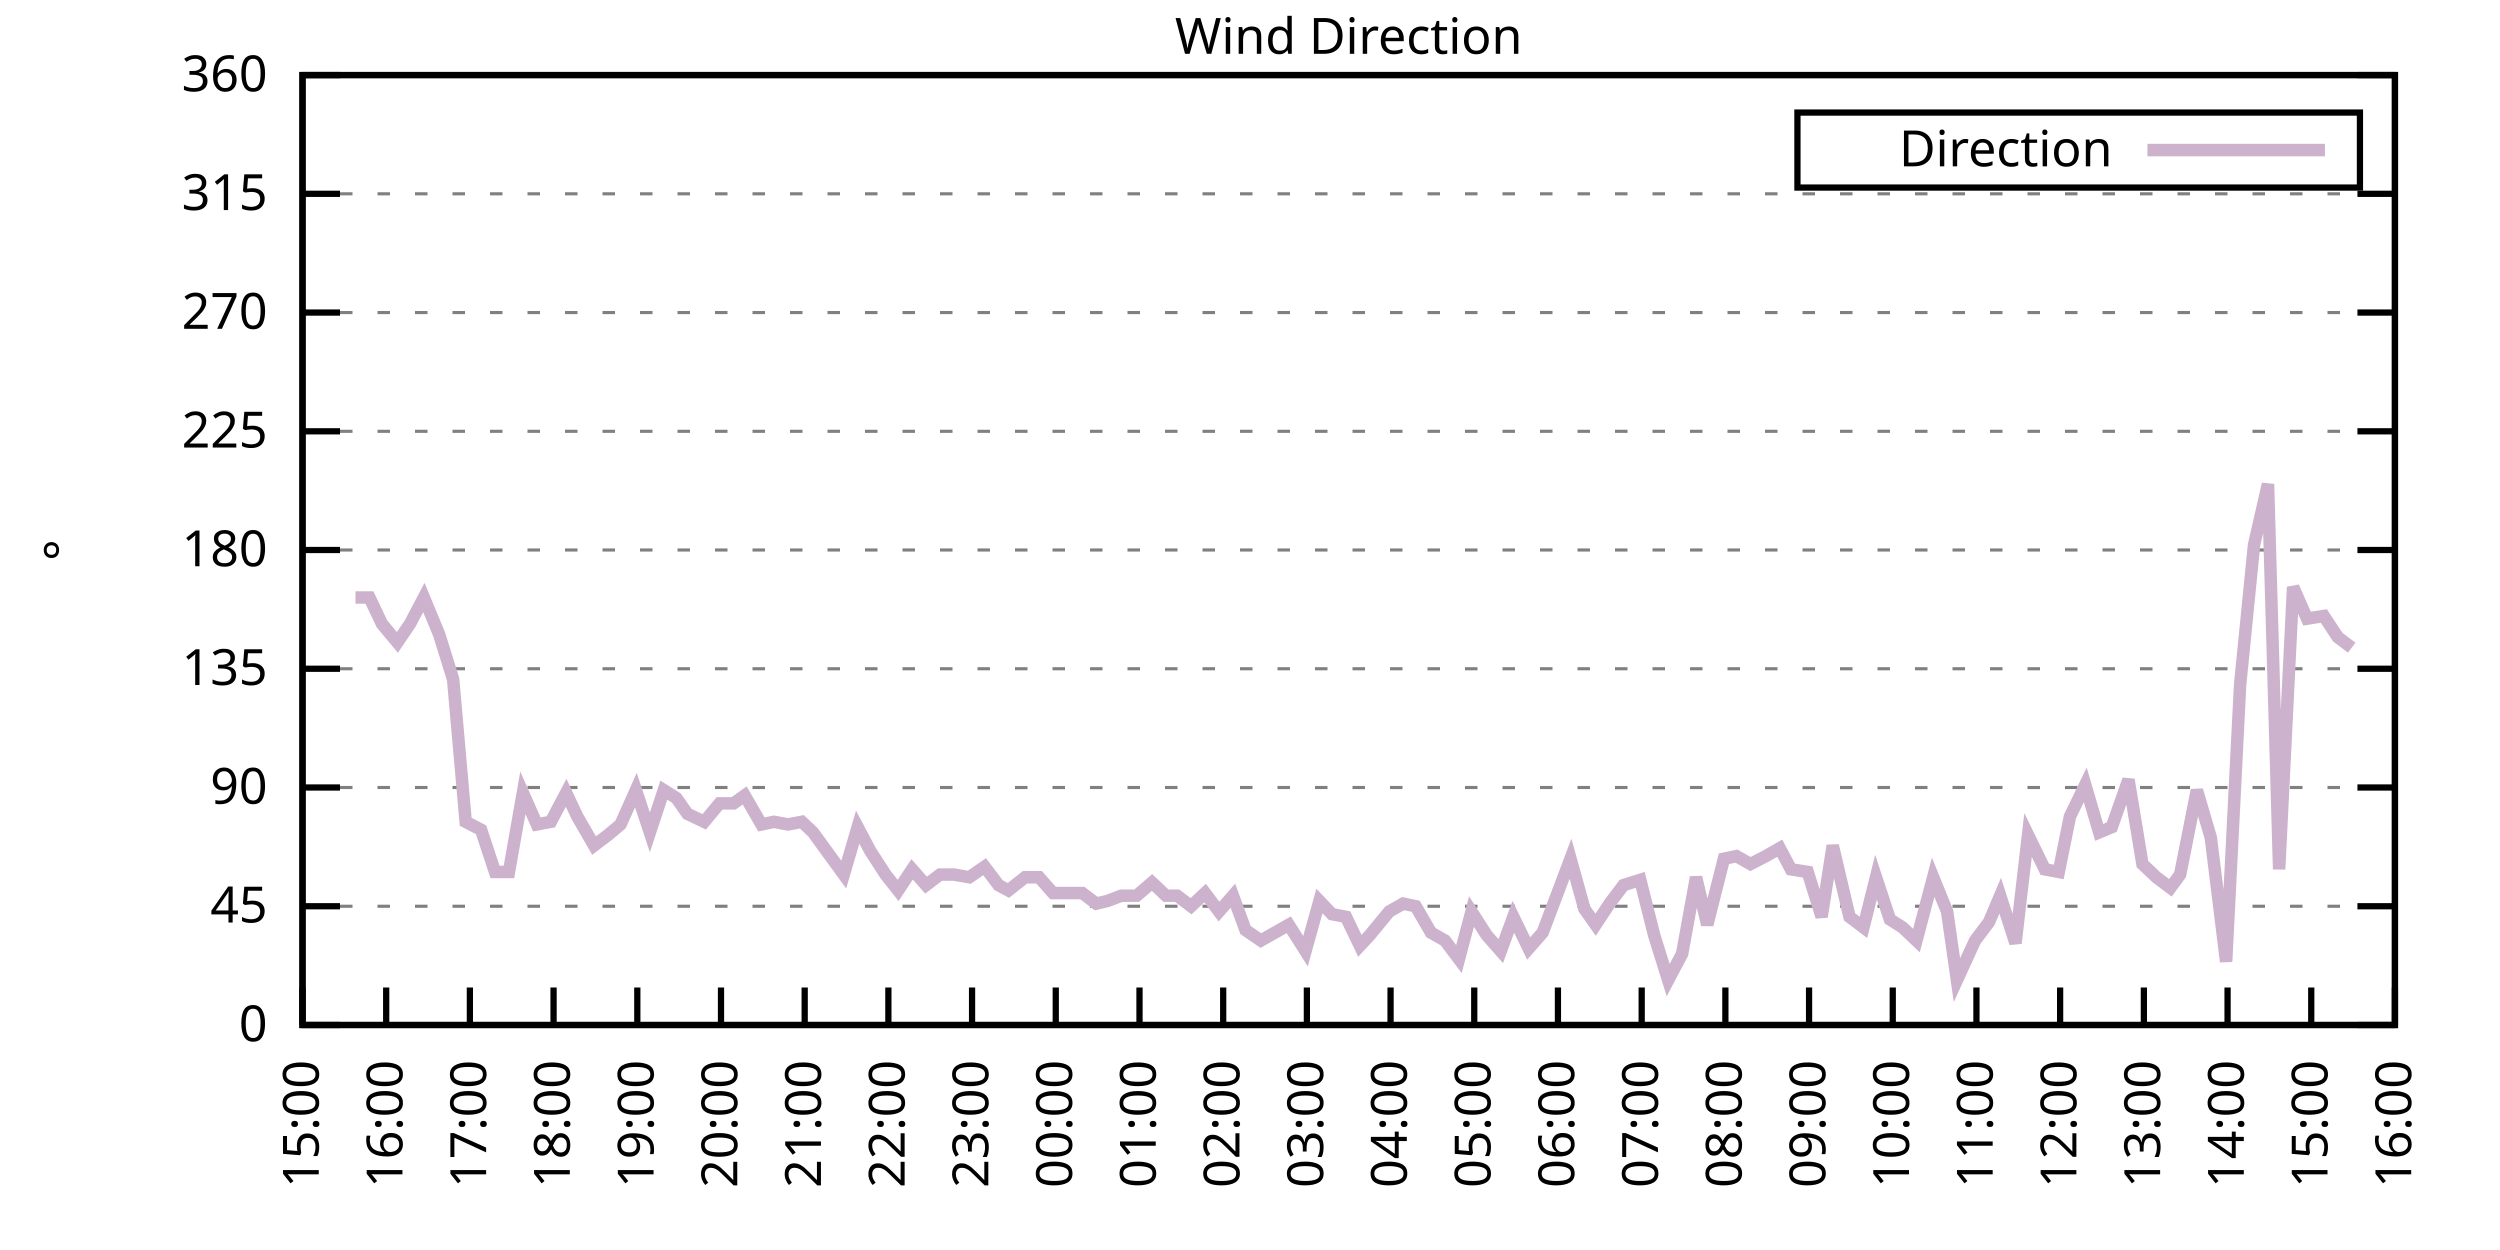
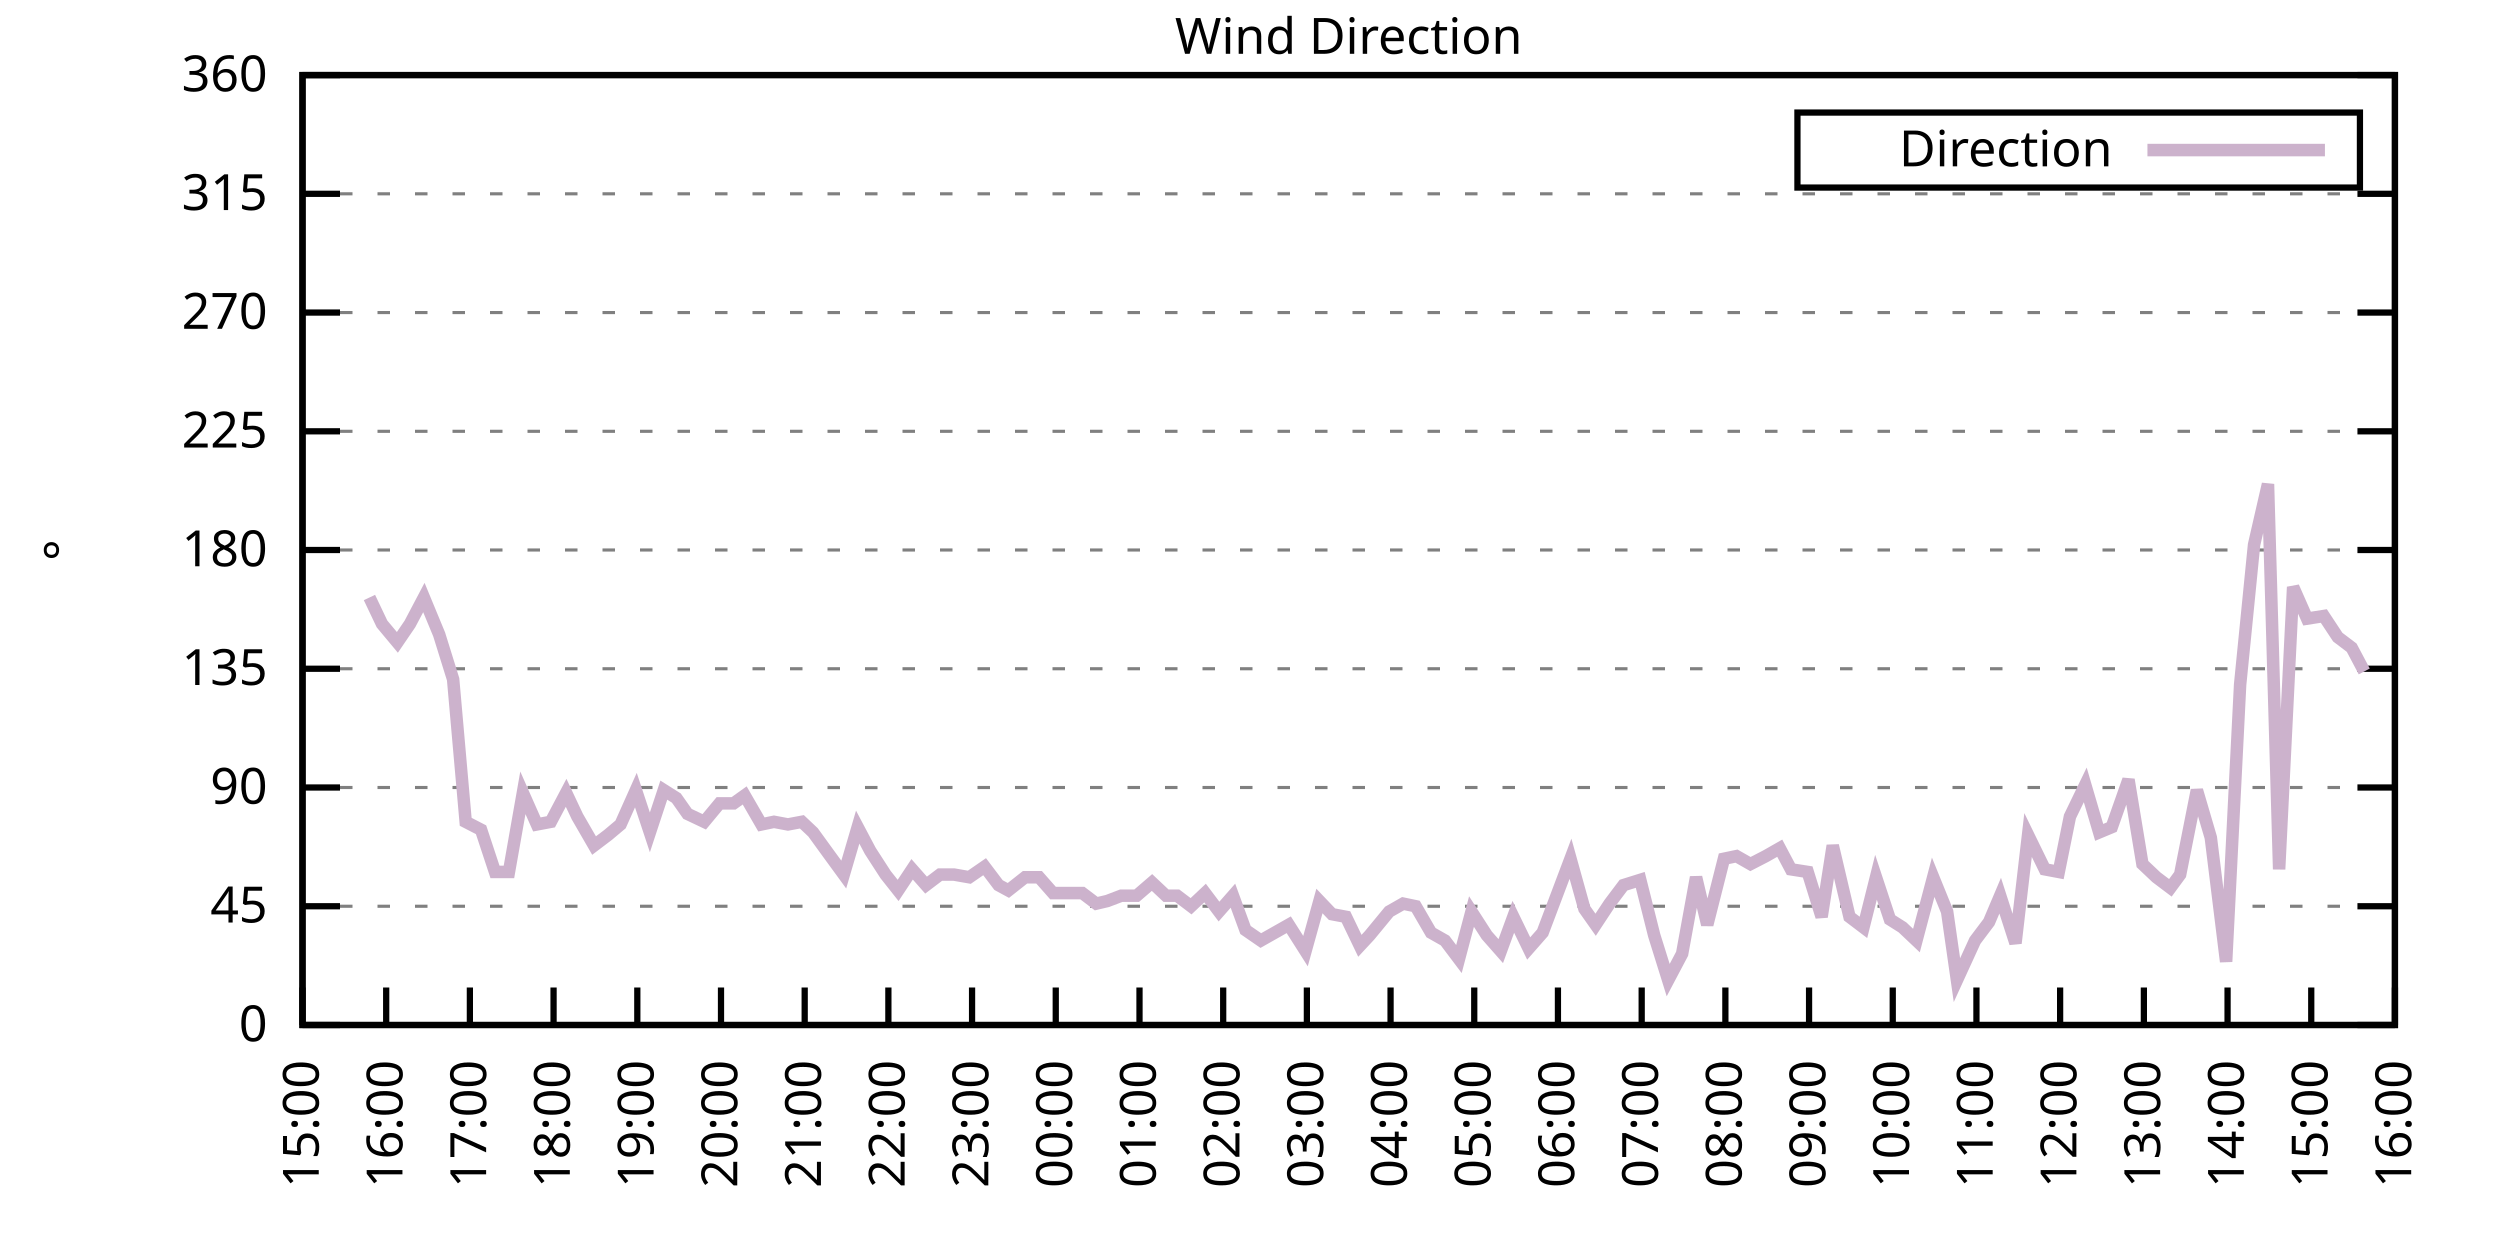
<svg xmlns="http://www.w3.org/2000/svg" xmlns:xlink="http://www.w3.org/1999/xlink" width="400" height="200" viewBox="0 0 400 200">
  <g id="gnuplot_canvas">
    <rect x="0" y="0" width="400" height="200" fill="none" />
    <defs>
      <circle id="gpDot" r="0.5" stroke-width="0.5" stroke="currentColor" />
      <path id="gpPt0" stroke-width="0.333" stroke="currentColor" d="M-1,0 h2 M0,-1 v2" />
      <path id="gpPt1" stroke-width="0.333" stroke="currentColor" d="M-1,-1 L1,1 M1,-1 L-1,1" />
      <path id="gpPt2" stroke-width="0.333" stroke="currentColor" d="M-1,0 L1,0 M0,-1 L0,1 M-1,-1 L1,1 M-1,1 L1,-1" />
      <rect id="gpPt3" stroke-width="0.333" stroke="currentColor" x="-1" y="-1" width="2" height="2" />
      <rect id="gpPt4" stroke-width="0.333" stroke="currentColor" fill="currentColor" x="-1" y="-1" width="2" height="2" />
      <circle id="gpPt5" stroke-width="0.333" stroke="currentColor" cx="0" cy="0" r="1" />
      <use xlink:href="#gpPt5" id="gpPt6" fill="currentColor" stroke="none" />
      <path id="gpPt7" stroke-width="0.333" stroke="currentColor" d="M0,-1.33 L-1.33,0.67 L1.33,0.67 z" />
      <use xlink:href="#gpPt7" id="gpPt8" fill="currentColor" stroke="none" />
      <use xlink:href="#gpPt7" id="gpPt9" stroke="currentColor" transform="rotate(180)" />
      <use xlink:href="#gpPt9" id="gpPt10" fill="currentColor" stroke="none" />
      <use xlink:href="#gpPt3" id="gpPt11" stroke="currentColor" transform="rotate(45)" />
      <use xlink:href="#gpPt11" id="gpPt12" fill="currentColor" stroke="none" />
      <path id="gpPt13" stroke-width="0.333" stroke="currentColor" d="M0,1.330 L1.265,0.411 L0.782,-1.067 L-0.782,-1.076 L-1.265,0.411 z" />
      <use xlink:href="#gpPt13" id="gpPt14" fill="currentColor" stroke="none" />
      <filter id="textbox" filterUnits="objectBoundingBox" x="0" y="0" height="1" width="1">
        <feFlood flood-color="white" flood-opacity="1" result="bgnd" />
        <feComposite in="SourceGraphic" in2="bgnd" operator="atop" />
      </filter>
      <filter id="greybox" filterUnits="objectBoundingBox" x="0" y="0" height="1" width="1">
        <feFlood flood-color="lightgrey" flood-opacity="1" result="grey" />
        <feComposite in="SourceGraphic" in2="grey" operator="atop" />
      </filter>
    </defs>
    <g fill="none" color="white" stroke="currentColor" stroke-width="1.00" stroke-linecap="butt" stroke-linejoin="miter">
</g>
    <g fill="none" color="black" stroke="currentColor" stroke-width="1.00" stroke-linecap="butt" stroke-linejoin="miter">
      <g stroke="none" shape-rendering="crispEdges">
        <polygon fill="rgb(255, 255, 255)" points="48.40,164.00 383.18,164.00 383.18,12.02 48.40,12.02 " />
      </g>
    </g>
    <g fill="none" color="black" stroke="currentColor" stroke-width="1.00" stroke-linecap="butt" stroke-linejoin="miter">
</g>
    <g fill="none" color="black" stroke="black" stroke-width="0.50" stroke-linecap="butt" stroke-linejoin="miter">
</g>
    <g fill="none" color="gray" stroke="currentColor" stroke-width="0.50" stroke-linecap="butt" stroke-linejoin="miter">
      <path stroke="gray" stroke-dasharray="2,4" class="gridline" d="M48.40,164.00 L383.19,164.00  " />
    </g>
    <g fill="none" color="gray" stroke="gray" stroke-width="1.00" stroke-linecap="butt" stroke-linejoin="miter">
</g>
    <g fill="none" color="black" stroke="currentColor" stroke-width="1.00" stroke-linecap="butt" stroke-linejoin="miter">
      <path stroke="black" d="M48.40,164.00 L54.40,164.00 M383.19,164.00 L377.19,164.00  " />
      <g transform="translate(42.80,166.60)" stroke="none" fill="black" font-family="Sans" font-size="8.00" text-anchor="end">
        <text>
          <tspan font-family="Sans"> 0</tspan>
        </text>
      </g>
    </g>
    <g fill="none" color="black" stroke="currentColor" stroke-width="1.00" stroke-linecap="butt" stroke-linejoin="miter">
</g>
    <g fill="none" color="black" stroke="black" stroke-width="0.50" stroke-linecap="butt" stroke-linejoin="miter">
</g>
    <g fill="none" color="gray" stroke="currentColor" stroke-width="0.50" stroke-linecap="butt" stroke-linejoin="miter">
      <path stroke="gray" stroke-dasharray="2,4" class="gridline" d="M48.40,145.00 L383.19,145.00  " />
    </g>
    <g fill="none" color="gray" stroke="gray" stroke-width="1.00" stroke-linecap="butt" stroke-linejoin="miter">
</g>
    <g fill="none" color="black" stroke="currentColor" stroke-width="1.00" stroke-linecap="butt" stroke-linejoin="miter">
      <path stroke="black" d="M48.40,145.00 L54.40,145.00 M383.19,145.00 L377.19,145.00  " />
      <g transform="translate(42.80,147.60)" stroke="none" fill="black" font-family="Sans" font-size="8.00" text-anchor="end">
        <text>
          <tspan font-family="Sans"> 45</tspan>
        </text>
      </g>
    </g>
    <g fill="none" color="black" stroke="currentColor" stroke-width="1.00" stroke-linecap="butt" stroke-linejoin="miter">
</g>
    <g fill="none" color="black" stroke="black" stroke-width="0.50" stroke-linecap="butt" stroke-linejoin="miter">
</g>
    <g fill="none" color="gray" stroke="currentColor" stroke-width="0.50" stroke-linecap="butt" stroke-linejoin="miter">
      <path stroke="gray" stroke-dasharray="2,4" class="gridline" d="M48.40,126.00 L383.19,126.00  " />
    </g>
    <g fill="none" color="gray" stroke="gray" stroke-width="1.00" stroke-linecap="butt" stroke-linejoin="miter">
</g>
    <g fill="none" color="black" stroke="currentColor" stroke-width="1.00" stroke-linecap="butt" stroke-linejoin="miter">
      <path stroke="black" d="M48.40,126.00 L54.40,126.00 M383.19,126.00 L377.19,126.00  " />
      <g transform="translate(42.80,128.60)" stroke="none" fill="black" font-family="Sans" font-size="8.00" text-anchor="end">
        <text>
          <tspan font-family="Sans"> 90</tspan>
        </text>
      </g>
    </g>
    <g fill="none" color="black" stroke="currentColor" stroke-width="1.00" stroke-linecap="butt" stroke-linejoin="miter">
</g>
    <g fill="none" color="black" stroke="black" stroke-width="0.50" stroke-linecap="butt" stroke-linejoin="miter">
</g>
    <g fill="none" color="gray" stroke="currentColor" stroke-width="0.50" stroke-linecap="butt" stroke-linejoin="miter">
      <path stroke="gray" stroke-dasharray="2,4" class="gridline" d="M48.40,107.00 L383.19,107.00  " />
    </g>
    <g fill="none" color="gray" stroke="gray" stroke-width="1.00" stroke-linecap="butt" stroke-linejoin="miter">
</g>
    <g fill="none" color="black" stroke="currentColor" stroke-width="1.00" stroke-linecap="butt" stroke-linejoin="miter">
      <path stroke="black" d="M48.40,107.00 L54.40,107.00 M383.19,107.00 L377.19,107.00  " />
      <g transform="translate(42.80,109.60)" stroke="none" fill="black" font-family="Sans" font-size="8.00" text-anchor="end">
        <text>
          <tspan font-family="Sans"> 135</tspan>
        </text>
      </g>
    </g>
    <g fill="none" color="black" stroke="currentColor" stroke-width="1.00" stroke-linecap="butt" stroke-linejoin="miter">
</g>
    <g fill="none" color="black" stroke="black" stroke-width="0.50" stroke-linecap="butt" stroke-linejoin="miter">
</g>
    <g fill="none" color="gray" stroke="currentColor" stroke-width="0.50" stroke-linecap="butt" stroke-linejoin="miter">
      <path stroke="gray" stroke-dasharray="2,4" class="gridline" d="M48.40,88.00 L383.19,88.00  " />
    </g>
    <g fill="none" color="gray" stroke="gray" stroke-width="1.00" stroke-linecap="butt" stroke-linejoin="miter">
</g>
    <g fill="none" color="black" stroke="currentColor" stroke-width="1.00" stroke-linecap="butt" stroke-linejoin="miter">
      <path stroke="black" d="M48.40,88.00 L54.40,88.00 M383.19,88.00 L377.19,88.00  " />
      <g transform="translate(42.80,90.60)" stroke="none" fill="black" font-family="Sans" font-size="8.00" text-anchor="end">
        <text>
          <tspan font-family="Sans"> 180</tspan>
        </text>
      </g>
    </g>
    <g fill="none" color="black" stroke="currentColor" stroke-width="1.00" stroke-linecap="butt" stroke-linejoin="miter">
</g>
    <g fill="none" color="black" stroke="black" stroke-width="0.50" stroke-linecap="butt" stroke-linejoin="miter">
</g>
    <g fill="none" color="gray" stroke="currentColor" stroke-width="0.50" stroke-linecap="butt" stroke-linejoin="miter">
      <path stroke="gray" stroke-dasharray="2,4" class="gridline" d="M48.40,69.01 L383.19,69.01  " />
    </g>
    <g fill="none" color="gray" stroke="gray" stroke-width="1.00" stroke-linecap="butt" stroke-linejoin="miter">
</g>
    <g fill="none" color="black" stroke="currentColor" stroke-width="1.00" stroke-linecap="butt" stroke-linejoin="miter">
      <path stroke="black" d="M48.40,69.01 L54.40,69.01 M383.19,69.01 L377.19,69.01  " />
      <g transform="translate(42.80,71.61)" stroke="none" fill="black" font-family="Sans" font-size="8.00" text-anchor="end">
        <text>
          <tspan font-family="Sans"> 225</tspan>
        </text>
      </g>
    </g>
    <g fill="none" color="black" stroke="currentColor" stroke-width="1.00" stroke-linecap="butt" stroke-linejoin="miter">
</g>
    <g fill="none" color="black" stroke="black" stroke-width="0.50" stroke-linecap="butt" stroke-linejoin="miter">
</g>
    <g fill="none" color="gray" stroke="currentColor" stroke-width="0.50" stroke-linecap="butt" stroke-linejoin="miter">
      <path stroke="gray" stroke-dasharray="2,4" class="gridline" d="M48.40,50.01 L383.19,50.01  " />
    </g>
    <g fill="none" color="gray" stroke="gray" stroke-width="1.00" stroke-linecap="butt" stroke-linejoin="miter">
</g>
    <g fill="none" color="black" stroke="currentColor" stroke-width="1.00" stroke-linecap="butt" stroke-linejoin="miter">
      <path stroke="black" d="M48.40,50.01 L54.40,50.01 M383.19,50.01 L377.19,50.01  " />
      <g transform="translate(42.80,52.61)" stroke="none" fill="black" font-family="Sans" font-size="8.00" text-anchor="end">
        <text>
          <tspan font-family="Sans"> 270</tspan>
        </text>
      </g>
    </g>
    <g fill="none" color="black" stroke="currentColor" stroke-width="1.00" stroke-linecap="butt" stroke-linejoin="miter">
</g>
    <g fill="none" color="black" stroke="black" stroke-width="0.50" stroke-linecap="butt" stroke-linejoin="miter">
</g>
    <g fill="none" color="gray" stroke="currentColor" stroke-width="0.50" stroke-linecap="butt" stroke-linejoin="miter">
      <path stroke="gray" stroke-dasharray="2,4" class="gridline" d="M48.40,31.01 L383.19,31.01  " />
    </g>
    <g fill="none" color="gray" stroke="gray" stroke-width="1.00" stroke-linecap="butt" stroke-linejoin="miter">
</g>
    <g fill="none" color="black" stroke="currentColor" stroke-width="1.00" stroke-linecap="butt" stroke-linejoin="miter">
      <path stroke="black" d="M48.40,31.01 L54.40,31.01 M383.19,31.01 L377.19,31.01  " />
      <g transform="translate(42.80,33.61)" stroke="none" fill="black" font-family="Sans" font-size="8.00" text-anchor="end">
        <text>
          <tspan font-family="Sans"> 315</tspan>
        </text>
      </g>
    </g>
    <g fill="none" color="black" stroke="currentColor" stroke-width="1.00" stroke-linecap="butt" stroke-linejoin="miter">
</g>
    <g fill="none" color="black" stroke="black" stroke-width="0.50" stroke-linecap="butt" stroke-linejoin="miter">
</g>
    <g fill="none" color="gray" stroke="currentColor" stroke-width="0.50" stroke-linecap="butt" stroke-linejoin="miter">
      <path stroke="gray" stroke-dasharray="2,4" class="gridline" d="M48.40,12.01 L383.19,12.01  " />
    </g>
    <g fill="none" color="gray" stroke="gray" stroke-width="1.00" stroke-linecap="butt" stroke-linejoin="miter">
</g>
    <g fill="none" color="black" stroke="currentColor" stroke-width="1.00" stroke-linecap="butt" stroke-linejoin="miter">
      <path stroke="black" d="M48.40,12.01 L54.40,12.01 M383.19,12.01 L377.19,12.01  " />
      <g transform="translate(42.80,14.61)" stroke="none" fill="black" font-family="Sans" font-size="8.00" text-anchor="end">
        <text>
          <tspan font-family="Sans"> 360</tspan>
        </text>
      </g>
    </g>
    <g fill="none" color="black" stroke="currentColor" stroke-width="1.00" stroke-linecap="butt" stroke-linejoin="miter">
      <path stroke="black" d="M48.40,164.00 L48.40,158.00  " />
      <g transform="translate(51.00,169.60) rotate(270.00)" stroke="none" fill="black" font-family="Sans" font-size="8.00" text-anchor="end">
        <text>
          <tspan font-family="Sans">15:00</tspan>
        </text>
      </g>
    </g>
    <g fill="none" color="black" stroke="currentColor" stroke-width="1.00" stroke-linecap="butt" stroke-linejoin="miter">
      <path stroke="black" d="M61.79,164.00 L61.79,158.00  " />
      <g transform="translate(64.39,169.60) rotate(270.00)" stroke="none" fill="black" font-family="Sans" font-size="8.00" text-anchor="end">
        <text>
          <tspan font-family="Sans">16:00</tspan>
        </text>
      </g>
    </g>
    <g fill="none" color="black" stroke="currentColor" stroke-width="1.00" stroke-linecap="butt" stroke-linejoin="miter">
      <path stroke="black" d="M75.18,164.00 L75.18,158.00  " />
      <g transform="translate(77.78,169.60) rotate(270.00)" stroke="none" fill="black" font-family="Sans" font-size="8.00" text-anchor="end">
        <text>
          <tspan font-family="Sans">17:00</tspan>
        </text>
      </g>
    </g>
    <g fill="none" color="black" stroke="currentColor" stroke-width="1.00" stroke-linecap="butt" stroke-linejoin="miter">
      <path stroke="black" d="M88.57,164.00 L88.57,158.00  " />
      <g transform="translate(91.17,169.60) rotate(270.00)" stroke="none" fill="black" font-family="Sans" font-size="8.00" text-anchor="end">
        <text>
          <tspan font-family="Sans">18:00</tspan>
        </text>
      </g>
    </g>
    <g fill="none" color="black" stroke="currentColor" stroke-width="1.00" stroke-linecap="butt" stroke-linejoin="miter">
      <path stroke="black" d="M101.97,164.00 L101.97,158.00  " />
      <g transform="translate(104.57,169.60) rotate(270.00)" stroke="none" fill="black" font-family="Sans" font-size="8.00" text-anchor="end">
        <text>
          <tspan font-family="Sans">19:00</tspan>
        </text>
      </g>
    </g>
    <g fill="none" color="black" stroke="currentColor" stroke-width="1.00" stroke-linecap="butt" stroke-linejoin="miter">
      <path stroke="black" d="M115.36,164.00 L115.36,158.00  " />
      <g transform="translate(117.96,169.60) rotate(270.00)" stroke="none" fill="black" font-family="Sans" font-size="8.00" text-anchor="end">
        <text>
          <tspan font-family="Sans">20:00</tspan>
        </text>
      </g>
    </g>
    <g fill="none" color="black" stroke="currentColor" stroke-width="1.00" stroke-linecap="butt" stroke-linejoin="miter">
      <path stroke="black" d="M128.75,164.00 L128.75,158.00  " />
      <g transform="translate(131.35,169.60) rotate(270.00)" stroke="none" fill="black" font-family="Sans" font-size="8.00" text-anchor="end">
        <text>
          <tspan font-family="Sans">21:00</tspan>
        </text>
      </g>
    </g>
    <g fill="none" color="black" stroke="currentColor" stroke-width="1.00" stroke-linecap="butt" stroke-linejoin="miter">
      <path stroke="black" d="M142.14,164.00 L142.14,158.00  " />
      <g transform="translate(144.74,169.60) rotate(270.00)" stroke="none" fill="black" font-family="Sans" font-size="8.00" text-anchor="end">
        <text>
          <tspan font-family="Sans">22:00</tspan>
        </text>
      </g>
    </g>
    <g fill="none" color="black" stroke="currentColor" stroke-width="1.00" stroke-linecap="butt" stroke-linejoin="miter">
      <path stroke="black" d="M155.53,164.00 L155.53,158.00  " />
      <g transform="translate(158.13,169.60) rotate(270.00)" stroke="none" fill="black" font-family="Sans" font-size="8.00" text-anchor="end">
        <text>
          <tspan font-family="Sans">23:00</tspan>
        </text>
      </g>
    </g>
    <g fill="none" color="black" stroke="currentColor" stroke-width="1.00" stroke-linecap="butt" stroke-linejoin="miter">
      <path stroke="black" d="M168.92,164.00 L168.92,158.00  " />
      <g transform="translate(171.52,169.60) rotate(270.00)" stroke="none" fill="black" font-family="Sans" font-size="8.00" text-anchor="end">
        <text>
          <tspan font-family="Sans">00:00</tspan>
        </text>
      </g>
    </g>
    <g fill="none" color="black" stroke="currentColor" stroke-width="1.00" stroke-linecap="butt" stroke-linejoin="miter">
      <path stroke="black" d="M182.32,164.00 L182.32,158.00  " />
      <g transform="translate(184.92,169.60) rotate(270.00)" stroke="none" fill="black" font-family="Sans" font-size="8.00" text-anchor="end">
        <text>
          <tspan font-family="Sans">01:00</tspan>
        </text>
      </g>
    </g>
    <g fill="none" color="black" stroke="currentColor" stroke-width="1.00" stroke-linecap="butt" stroke-linejoin="miter">
      <path stroke="black" d="M195.71,164.00 L195.71,158.00  " />
      <g transform="translate(198.31,169.60) rotate(270.00)" stroke="none" fill="black" font-family="Sans" font-size="8.00" text-anchor="end">
        <text>
          <tspan font-family="Sans">02:00</tspan>
        </text>
      </g>
    </g>
    <g fill="none" color="black" stroke="currentColor" stroke-width="1.00" stroke-linecap="butt" stroke-linejoin="miter">
      <path stroke="black" d="M209.10,164.00 L209.10,158.00  " />
      <g transform="translate(211.70,169.60) rotate(270.00)" stroke="none" fill="black" font-family="Sans" font-size="8.00" text-anchor="end">
        <text>
          <tspan font-family="Sans">03:00</tspan>
        </text>
      </g>
    </g>
    <g fill="none" color="black" stroke="currentColor" stroke-width="1.00" stroke-linecap="butt" stroke-linejoin="miter">
      <path stroke="black" d="M222.49,164.00 L222.49,158.00  " />
      <g transform="translate(225.09,169.60) rotate(270.00)" stroke="none" fill="black" font-family="Sans" font-size="8.00" text-anchor="end">
        <text>
          <tspan font-family="Sans">04:00</tspan>
        </text>
      </g>
    </g>
    <g fill="none" color="black" stroke="currentColor" stroke-width="1.00" stroke-linecap="butt" stroke-linejoin="miter">
      <path stroke="black" d="M235.88,164.00 L235.88,158.00  " />
      <g transform="translate(238.48,169.60) rotate(270.00)" stroke="none" fill="black" font-family="Sans" font-size="8.00" text-anchor="end">
        <text>
          <tspan font-family="Sans">05:00</tspan>
        </text>
      </g>
    </g>
    <g fill="none" color="black" stroke="currentColor" stroke-width="1.00" stroke-linecap="butt" stroke-linejoin="miter">
      <path stroke="black" d="M249.27,164.00 L249.27,158.00  " />
      <g transform="translate(251.87,169.60) rotate(270.00)" stroke="none" fill="black" font-family="Sans" font-size="8.00" text-anchor="end">
        <text>
          <tspan font-family="Sans">06:00</tspan>
        </text>
      </g>
    </g>
    <g fill="none" color="black" stroke="currentColor" stroke-width="1.00" stroke-linecap="butt" stroke-linejoin="miter">
      <path stroke="black" d="M262.67,164.00 L262.67,158.00  " />
      <g transform="translate(265.27,169.60) rotate(270.00)" stroke="none" fill="black" font-family="Sans" font-size="8.00" text-anchor="end">
        <text>
          <tspan font-family="Sans">07:00</tspan>
        </text>
      </g>
    </g>
    <g fill="none" color="black" stroke="currentColor" stroke-width="1.00" stroke-linecap="butt" stroke-linejoin="miter">
      <path stroke="black" d="M276.06,164.00 L276.06,158.00  " />
      <g transform="translate(278.66,169.60) rotate(270.00)" stroke="none" fill="black" font-family="Sans" font-size="8.00" text-anchor="end">
        <text>
          <tspan font-family="Sans">08:00</tspan>
        </text>
      </g>
    </g>
    <g fill="none" color="black" stroke="currentColor" stroke-width="1.00" stroke-linecap="butt" stroke-linejoin="miter">
      <path stroke="black" d="M289.45,164.00 L289.45,158.00  " />
      <g transform="translate(292.05,169.60) rotate(270.00)" stroke="none" fill="black" font-family="Sans" font-size="8.00" text-anchor="end">
        <text>
          <tspan font-family="Sans">09:00</tspan>
        </text>
      </g>
    </g>
    <g fill="none" color="black" stroke="currentColor" stroke-width="1.00" stroke-linecap="butt" stroke-linejoin="miter">
      <path stroke="black" d="M302.84,164.00 L302.84,158.00  " />
      <g transform="translate(305.44,169.60) rotate(270.00)" stroke="none" fill="black" font-family="Sans" font-size="8.00" text-anchor="end">
        <text>
          <tspan font-family="Sans">10:00</tspan>
        </text>
      </g>
    </g>
    <g fill="none" color="black" stroke="currentColor" stroke-width="1.00" stroke-linecap="butt" stroke-linejoin="miter">
      <path stroke="black" d="M316.23,164.00 L316.23,158.00  " />
      <g transform="translate(318.83,169.60) rotate(270.00)" stroke="none" fill="black" font-family="Sans" font-size="8.00" text-anchor="end">
        <text>
          <tspan font-family="Sans">11:00</tspan>
        </text>
      </g>
    </g>
    <g fill="none" color="black" stroke="currentColor" stroke-width="1.00" stroke-linecap="butt" stroke-linejoin="miter">
      <path stroke="black" d="M329.62,164.00 L329.62,158.00  " />
      <g transform="translate(332.22,169.60) rotate(270.00)" stroke="none" fill="black" font-family="Sans" font-size="8.00" text-anchor="end">
        <text>
          <tspan font-family="Sans">12:00</tspan>
        </text>
      </g>
    </g>
    <g fill="none" color="black" stroke="currentColor" stroke-width="1.00" stroke-linecap="butt" stroke-linejoin="miter">
      <path stroke="black" d="M343.02,164.00 L343.02,158.00  " />
      <g transform="translate(345.62,169.60) rotate(270.00)" stroke="none" fill="black" font-family="Sans" font-size="8.00" text-anchor="end">
        <text>
          <tspan font-family="Sans">13:00</tspan>
        </text>
      </g>
    </g>
    <g fill="none" color="black" stroke="currentColor" stroke-width="1.00" stroke-linecap="butt" stroke-linejoin="miter">
      <path stroke="black" d="M356.41,164.00 L356.41,158.00  " />
      <g transform="translate(359.01,169.60) rotate(270.00)" stroke="none" fill="black" font-family="Sans" font-size="8.00" text-anchor="end">
        <text>
          <tspan font-family="Sans">14:00</tspan>
        </text>
      </g>
    </g>
    <g fill="none" color="black" stroke="currentColor" stroke-width="1.00" stroke-linecap="butt" stroke-linejoin="miter">
      <path stroke="black" d="M369.80,164.00 L369.80,158.00  " />
      <g transform="translate(372.40,169.60) rotate(270.00)" stroke="none" fill="black" font-family="Sans" font-size="8.00" text-anchor="end">
        <text>
          <tspan font-family="Sans">15:00</tspan>
        </text>
      </g>
    </g>
    <g fill="none" color="black" stroke="currentColor" stroke-width="1.00" stroke-linecap="butt" stroke-linejoin="miter">
      <path stroke="black" d="M383.19,164.00 L383.19,158.00  " />
      <g transform="translate(385.79,169.60) rotate(270.00)" stroke="none" fill="black" font-family="Sans" font-size="8.00" text-anchor="end">
        <text>
          <tspan font-family="Sans">16:00</tspan>
        </text>
      </g>
    </g>
    <g fill="none" color="black" stroke="currentColor" stroke-width="1.00" stroke-linecap="butt" stroke-linejoin="miter">
</g>
    <g fill="none" color="black" stroke="currentColor" stroke-width="1.00" stroke-linecap="butt" stroke-linejoin="miter">
      <path stroke="black" d="M48.40,12.01 L48.40,164.00 L383.19,164.00 L383.19,12.01 L48.40,12.01 Z  " />
    </g>
    <g fill="none" color="black" stroke="currentColor" stroke-width="1.00" stroke-linecap="butt" stroke-linejoin="miter">
</g>
    <g fill="none" color="black" stroke="currentColor" stroke-width="1.00" stroke-linecap="butt" stroke-linejoin="miter">
      <path stroke="black" d="M287.59,30.01 L287.59,18.01 L377.59,18.01 L377.59,30.01 L287.59,30.01 Z  " />
    </g>
    <g id="Wind_direction_plot_1">
      <g fill="none" color="white" stroke="black" stroke-width="2.00" stroke-linecap="butt" stroke-linejoin="miter">
</g>
      <g fill="none" color="black" stroke="currentColor" stroke-width="2.00" stroke-linecap="butt" stroke-linejoin="miter">
        <g transform="translate(337.99,26.61)" stroke="none" fill="black" font-family="Sans" font-size="8.00" text-anchor="end">
          <text>
            <tspan font-family="Sans">Direction</tspan>
          </text>
        </g>
      </g>
      <g fill="none" color="black" stroke="currentColor" stroke-width="2.00" stroke-linecap="butt" stroke-linejoin="miter">
-         <path stroke="rgb(204, 178, 204)" d="M343.59,24.01 L371.99,24.01 M56.88,95.60 L59.11,95.60 L61.12,99.83 L63.58,102.78 L65.59,99.83 L67.82,95.60   L70.27,101.52 L72.50,108.69 L74.51,131.49 L76.97,132.76 L79.20,139.51 L81.43,139.51 L83.66,126.85 L85.90,131.91   L88.13,131.49 L90.58,126.85 L92.37,130.65 L95.05,135.29 L97.28,133.60 L99.29,131.91 L101.74,126.42 L103.98,133.18   L106.21,126.42 L108.22,127.69 L110.00,130.22 L112.68,131.49 L115.13,128.54 L117.37,128.54 L119.15,127.27 L121.83,131.91   L123.84,131.49 L126.07,131.91 L128.30,131.49 L130.09,133.18 L132.54,136.56 L135.00,139.93 L137.23,132.34 L139.24,136.14   L141.69,139.93 L143.70,142.47 L145.94,139.09 L148.17,141.62 L150.40,139.93 L152.63,139.93 L155.09,140.36 L157.54,138.67   L159.77,141.62 L161.34,142.47 L164.01,140.36 L166.25,140.36 L168.48,142.89 L170.26,142.89 L173.17,142.89 L175.40,144.58   L177.18,144.16 L179.41,143.31 L181.87,143.31 L184.32,141.20 L186.56,143.31 L188.34,143.31 L190.57,145.00 L192.81,142.89   L195.04,145.85 L197.27,143.31 L199.28,148.80 L201.73,150.49 L206.20,147.96 L208.88,152.18 L211.11,144.16 L213.12,146.27   L215.35,146.69 L217.58,151.33 L219.14,149.65 L222.27,145.85 L224.50,144.58 L226.51,145.00 L228.96,149.22 L231.20,150.49   L233.43,153.45 L235.44,145.85 L237.89,149.65 L240.12,152.18 L242.13,146.69 L244.59,151.76 L246.82,149.22 L249.05,143.31   L251.28,137.40 L253.51,145.42 L255.30,147.96 L257.53,144.58 L259.76,141.62 L262.44,140.78 L264.67,149.65 L266.91,156.82   L269.14,152.60 L271.37,140.36 L273.16,147.96 L275.83,137.40 L277.84,136.98 L280.07,138.25 L282.53,136.98 L284.76,135.71   L286.55,139.09 L289.23,139.51 L291.46,146.69 L293.24,135.29 L295.92,146.69 L298.15,148.38 L300.16,140.36 L302.39,147.11   L304.40,148.38 L306.63,150.49 L309.31,140.36 L311.54,145.85 L313.11,156.82 L316.01,150.49 L318.24,147.53 L320.03,143.31   L322.48,150.91 L324.49,133.60 L327.17,139.09 L329.40,139.51 L331.19,130.65 L333.64,125.58 L335.87,133.18 L337.88,132.34   L340.56,124.74 L342.79,138.25 L345.02,140.36 L347.26,142.05 L348.82,139.93 L351.50,126.42 L353.73,134.02 L356.18,153.87   L358.42,109.54 L360.65,87.16 L362.88,77.45 L364.66,139.09 L366.90,93.92 L369.13,98.98 L371.81,98.56 L374.04,101.94   L376.27,103.63  " />
+         <path stroke="rgb(204, 178, 204)" d="M343.59,24.01 L371.99,24.01 M59.11,95.60 L61.12,99.83 L63.58,102.78 L65.59,99.83 L67.82,95.60 L70.27,101.52   L72.50,108.69 L74.51,131.49 L76.97,132.76 L79.20,139.51 L81.43,139.51 L83.66,126.85 L85.90,131.91 L88.13,131.49   L90.58,126.85 L92.37,130.65 L95.05,135.29 L97.28,133.60 L99.29,131.91 L101.74,126.42 L103.98,133.18 L106.21,126.42   L108.22,127.69 L110.00,130.22 L112.68,131.49 L115.13,128.54 L117.37,128.54 L119.15,127.27 L121.83,131.91 L123.84,131.49   L126.07,131.91 L128.30,131.49 L130.09,133.18 L132.54,136.56 L135.00,139.93 L137.23,132.34 L139.24,136.14 L141.69,139.93   L143.70,142.47 L145.94,139.09 L148.17,141.62 L150.40,139.93 L152.63,139.93 L155.09,140.36 L157.54,138.67 L159.77,141.62   L161.34,142.47 L164.01,140.36 L166.25,140.36 L168.48,142.89 L170.26,142.89 L173.17,142.89 L175.40,144.58 L177.18,144.16   L179.41,143.31 L181.87,143.31 L184.32,141.20 L186.56,143.31 L188.34,143.31 L190.57,145.00 L192.81,142.89 L195.04,145.85   L197.27,143.31 L199.28,148.80 L201.73,150.49 L206.20,147.96 L208.88,152.18 L211.11,144.16 L213.12,146.27 L215.35,146.69   L217.58,151.33 L219.14,149.65 L222.27,145.85 L224.50,144.58 L226.51,145.00 L228.96,149.22 L231.20,150.49 L233.43,153.45   L235.44,145.85 L237.89,149.65 L240.12,152.18 L242.13,146.69 L244.59,151.76 L246.82,149.22 L249.05,143.31 L251.28,137.40   L253.51,145.42 L255.30,147.96 L257.53,144.58 L259.76,141.62 L262.44,140.78 L264.67,149.65 L266.91,156.82 L269.14,152.60   L271.37,140.36 L273.16,147.96 L275.83,137.40 L277.84,136.98 L280.07,138.25 L282.53,136.98 L284.76,135.71 L286.55,139.09   L289.23,139.51 L291.46,146.69 L293.24,135.29 L295.92,146.69 L298.15,148.38 L300.16,140.36 L302.39,147.11 L304.40,148.38   L306.63,150.49 L309.31,140.36 L311.54,145.85 L313.11,156.82 L316.01,150.49 L318.24,147.53 L320.03,143.31 L322.48,150.91   L324.49,133.60 L327.17,139.09 L329.40,139.51 L331.19,130.65 L333.64,125.58 L335.87,133.18 L337.88,132.34 L340.56,124.74   L342.79,138.25 L345.02,140.36 L347.26,142.05 L348.82,139.93 L351.50,126.42 L353.73,134.02 L356.18,153.87 L358.42,109.54   L360.65,87.16 L362.88,77.45 L364.66,139.09 L366.90,93.92 L369.13,98.98 L371.81,98.56 L374.04,101.94 L376.27,103.63   L378.28,107.43  " />
      </g>
    </g>
    <g fill="none" color="black" stroke="currentColor" stroke-width="2.00" stroke-linecap="butt" stroke-linejoin="miter">
</g>
    <g fill="none" color="black" stroke="black" stroke-width="1.00" stroke-linecap="butt" stroke-linejoin="miter">
</g>
    <g fill="none" color="black" stroke="currentColor" stroke-width="1.00" stroke-linecap="butt" stroke-linejoin="miter">
      <path stroke="black" d="M48.40,12.01 L48.40,164.00 L383.19,164.00 L383.19,12.01 L48.40,12.01 Z  " />
      <g transform="translate(12.80,88.01) rotate(270.00)" stroke="none" fill="black" font-family="Sans" font-size="8.00" text-anchor="middle">
        <text>
          <tspan font-family="Sans">°</tspan>
        </text>
      </g>
    </g>
    <g fill="none" color="black" stroke="currentColor" stroke-width="1.00" stroke-linecap="butt" stroke-linejoin="miter">
</g>
    <g fill="none" color="black" stroke="currentColor" stroke-width="1.00" stroke-linecap="butt" stroke-linejoin="miter">
      <g transform="translate(215.79,8.61)" stroke="none" fill="black" font-family="Sans" font-size="8.00" text-anchor="middle">
        <text>
          <tspan font-family="Sans">Wind Direction</tspan>
        </text>
      </g>
    </g>
    <g fill="none" color="black" stroke="currentColor" stroke-width="1.00" stroke-linecap="butt" stroke-linejoin="miter">
</g>
  </g>
</svg>
